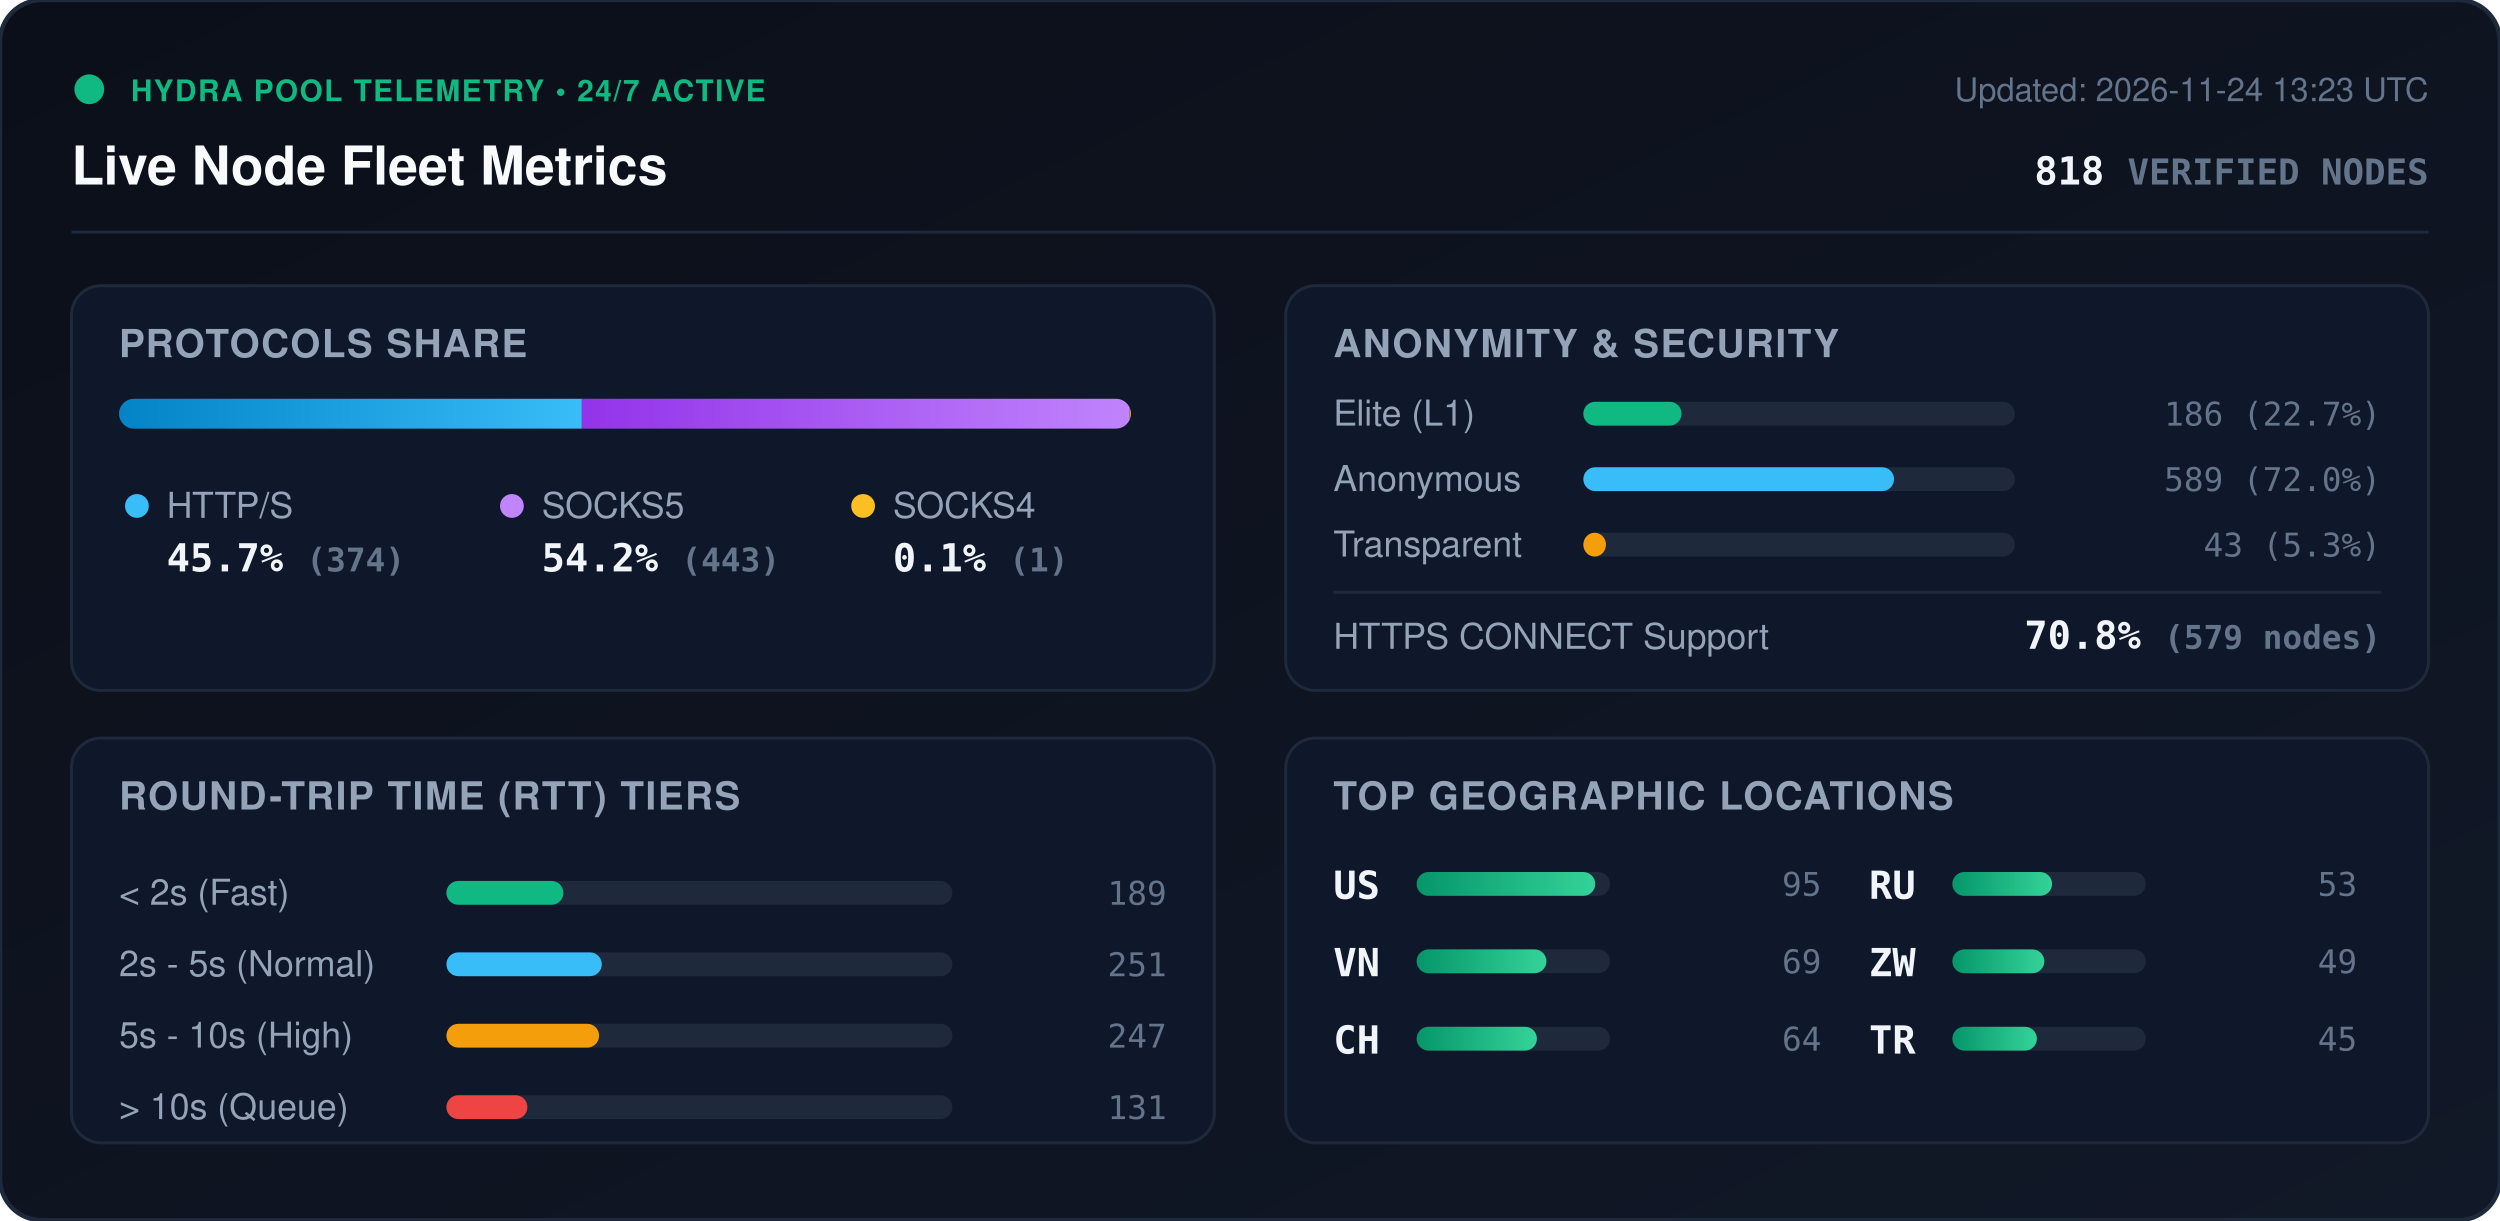
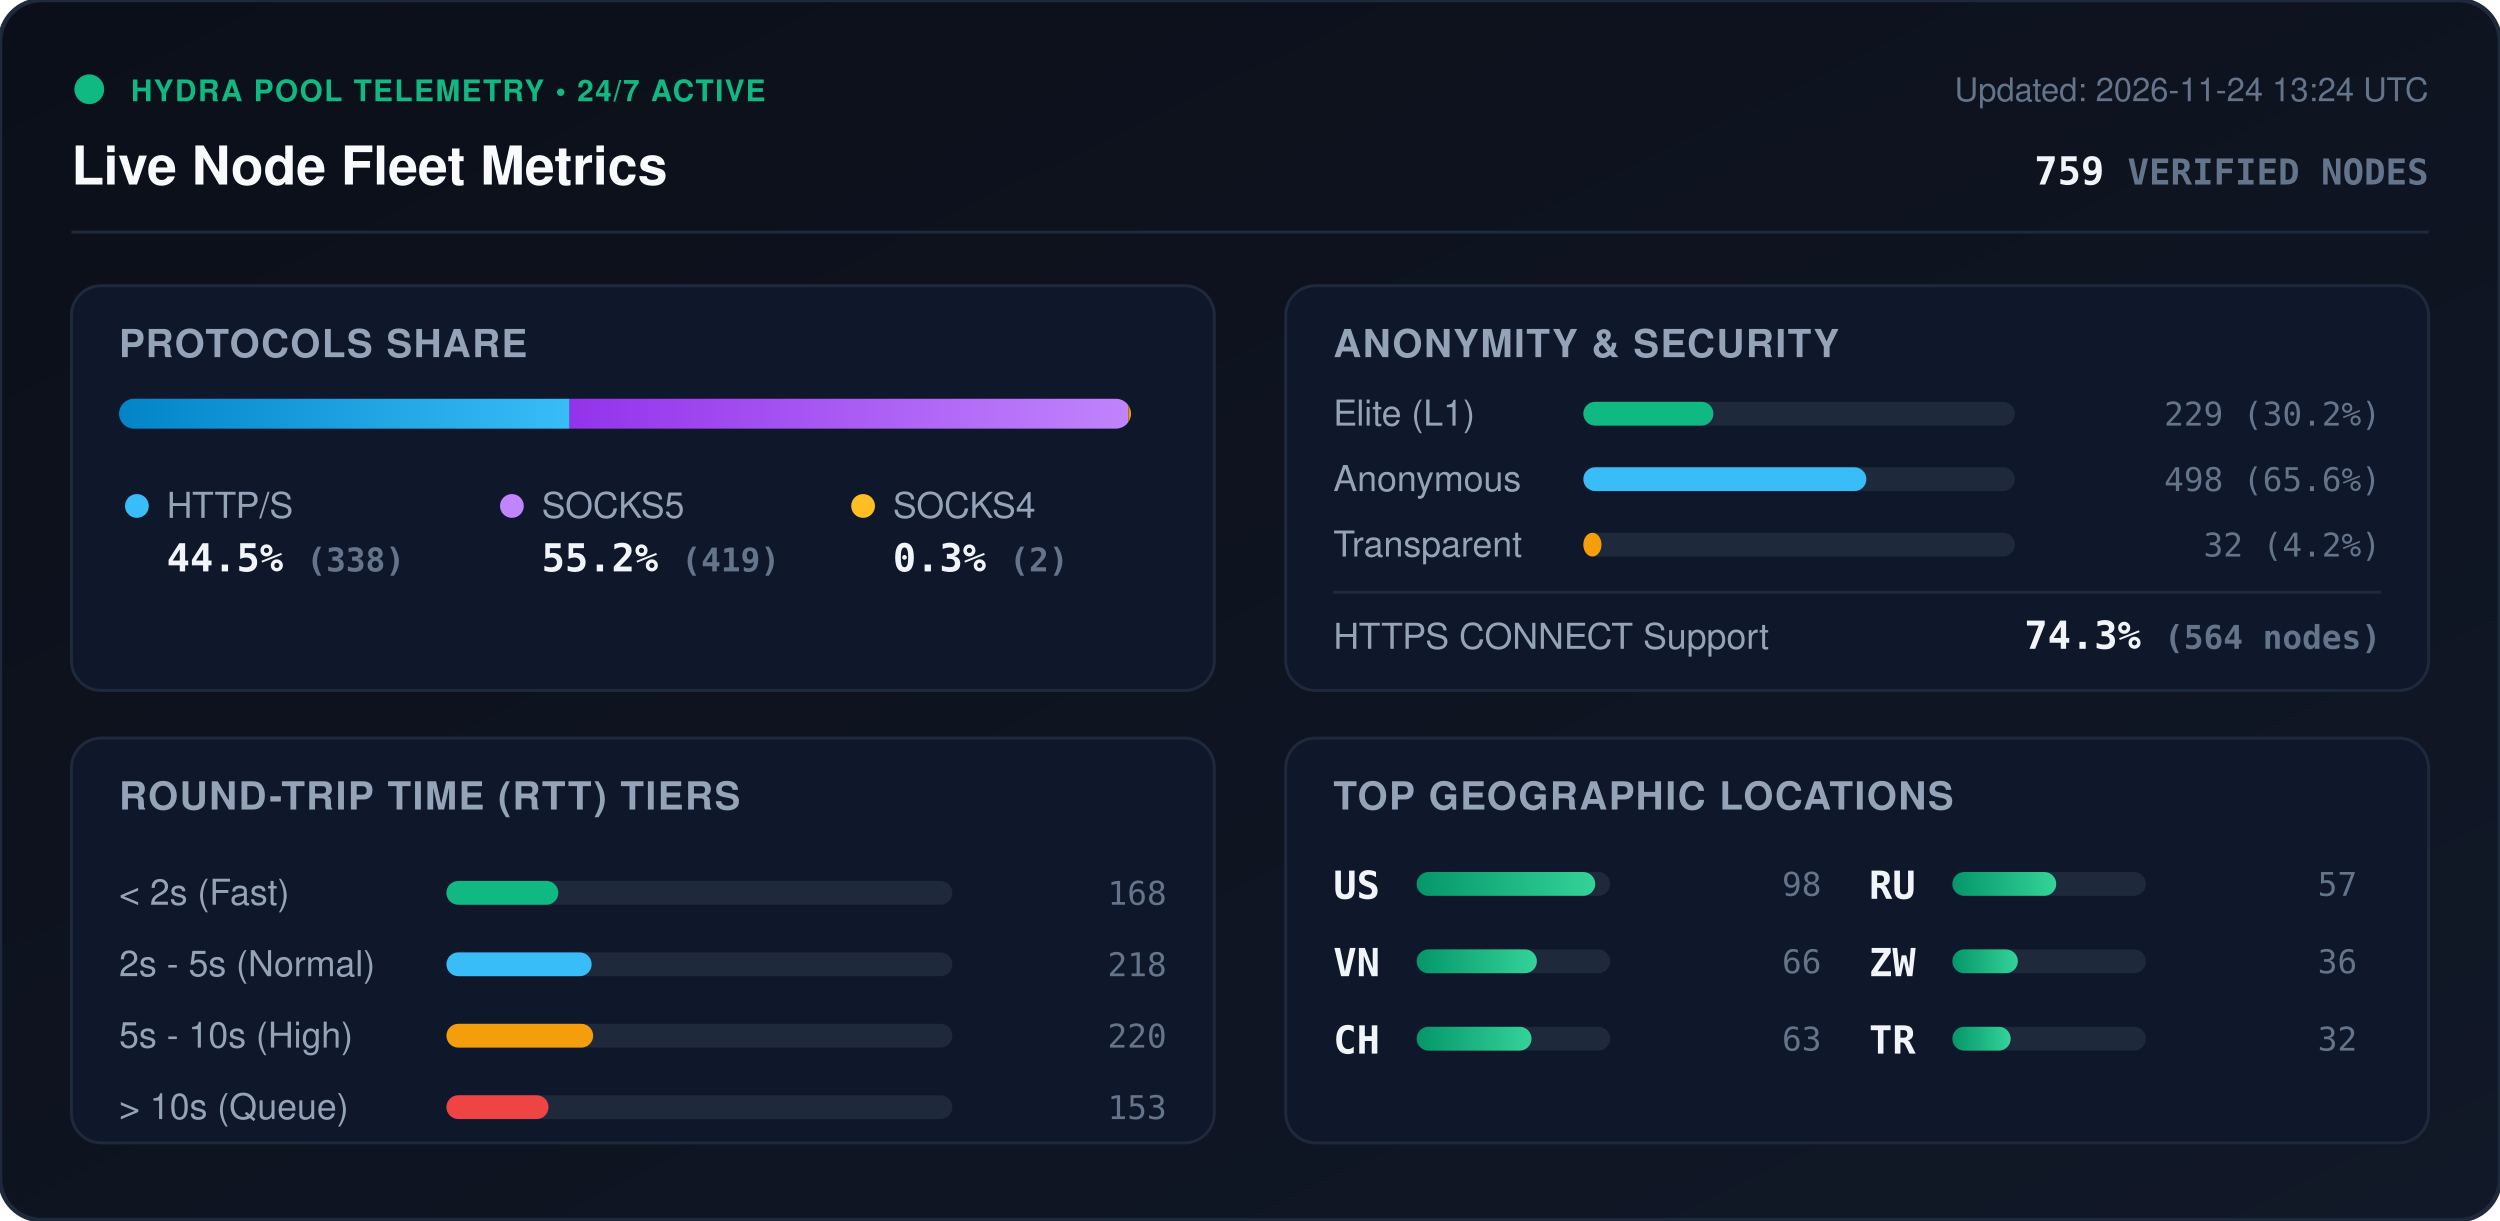
<svg xmlns="http://www.w3.org/2000/svg" viewBox="0 0 840 410" width="840" height="410" style="max-width: 100%; height: auto;">
  <defs>
    <linearGradient id="bg" x1="0%" y1="0%" x2="100%" y2="100%">
      <stop offset="0%" stop-color="#0b0f19" />
      <stop offset="100%" stop-color="#111827" />
    </linearGradient>
    <linearGradient id="bar-http" x1="0%" y1="0%" x2="100%" y2="0%">
      <stop offset="0%" stop-color="#0284c7" />
      <stop offset="100%" stop-color="#38bdf8" />
    </linearGradient>
    <linearGradient id="bar-socks5" x1="0%" y1="0%" x2="100%" y2="0%">
      <stop offset="0%" stop-color="#9333ea" />
      <stop offset="100%" stop-color="#c084fc" />
    </linearGradient>
    <linearGradient id="bar-socks4" x1="0%" y1="0%" x2="100%" y2="0%">
      <stop offset="0%" stop-color="#d97706" />
      <stop offset="100%" stop-color="#fbbf24" />
    </linearGradient>
    <linearGradient id="bar-green" x1="0%" y1="0%" x2="100%" y2="0%">
      <stop offset="0%" stop-color="#059669" />
      <stop offset="100%" stop-color="#34d399" />
    </linearGradient>
    <clipPath id="prog-track-clip">
      <rect width="340.0" height="10" rx="5" />
    </clipPath>
    <style>
      .title { font: 700 18px -apple-system, BlinkMacSystemFont, 'Segoe UI', Helvetica, Arial, sans-serif; fill: #f8fafc; }
      .sub { font: 500 11px -apple-system, BlinkMacSystemFont, 'Segoe UI', Helvetica, Arial, sans-serif; fill: #64748b; }
      .section-hdr { font: 600 13px -apple-system, BlinkMacSystemFont, 'Segoe UI', Helvetica, Arial, sans-serif; fill: #94a3b8; letter-spacing: 0.5px; }
      .metric-val { font: 700 13px -apple-system, BlinkMacSystemFont, 'Segoe UI', Helvetica, Arial, sans-serif; fill: #f1f5f9; }
      .metric-lbl { font: 500 12px -apple-system, BlinkMacSystemFont, 'Segoe UI', Helvetica, Arial, sans-serif; fill: #94a3b8; }
      .badge-txt { font: 700 10px -apple-system, BlinkMacSystemFont, 'Segoe UI', Helvetica, Arial, sans-serif; fill: #10b981; letter-spacing: 0.5px; }
      .mono { font-family: ui-monospace, SFMono-Regular, Menlo, Monaco, Consolas, monospace; }
      .pulse { animation: beacon 2s infinite ease-in-out; }
      @keyframes beacon { 0%, 100% { opacity: 1; } 50% { opacity: 0.35; } }
    </style>
  </defs>
  <rect width="840" height="410" rx="14" fill="url(#bg)" stroke="#1e293b" stroke-width="1.5" />
  <g transform="translate(24, 24)">
    <circle cx="6" cy="6" r="5" fill="#10b981" class="pulse" />
    <text x="20" y="10" class="badge-txt">HYDRA POOL TELEMETRY • 24/7 ACTIVE</text>
    <text x="0" y="38" class="title">Live Node Fleet Metrics</text>
-     <text x="792" y="10" text-anchor="end" class="sub">Updated: 2026-11-24 13:23 UTC</text>
-     <text x="792" y="38" text-anchor="end" class="metric-val mono" fill="#38bdf8">818 <tspan font-size="12" fill="#64748b">VERIFIED NODES</tspan>
+     <text x="792" y="10" text-anchor="end" class="sub">Updated: 2026-11-24 13:24 UTC</text>
+     <text x="792" y="38" text-anchor="end" class="metric-val mono" fill="#38bdf8">759 <tspan font-size="12" fill="#64748b">VERIFIED NODES</tspan>
    </text>
  </g>
  <line x1="24" y1="78" x2="816" y2="78" stroke="#1e293b" stroke-width="1" />
  <g transform="translate(24, 96)">
    <rect width="384" height="136" rx="10" fill="#0f172a" stroke="#1e293b" />
    <text x="16" y="24" class="section-hdr">PROTOCOLS SHARE</text>
    <g transform="translate(16, 38)">
      <rect width="340.0" height="10" rx="5" fill="#1e293b" />
      <g clip-path="url(#prog-track-clip)">
-         <rect x="0" width="155.5" height="10" fill="url(#bar-http)" />
-         <rect x="155.5" width="184.1" height="10" fill="url(#bar-socks5)" />
-         <rect x="339.6" width="0.4" height="10" fill="url(#bar-socks4)" />
+         <rect x="0" width="151.4" height="10" fill="url(#bar-http)" />
+         <rect x="151.4" width="187.7" height="10" fill="url(#bar-socks5)" />
+         <rect x="339.1" width="0.9" height="10" fill="url(#bar-socks4)" />
      </g>
    </g>
    <g transform="translate(16, 68)">
      <circle cx="6" cy="6" r="4" fill="#38bdf8" />
      <text x="16" y="10" class="metric-lbl">HTTP/S</text>
-       <text x="16" y="28" class="metric-val mono">45.7% <tspan font-size="11" fill="#64748b">(374)</tspan>
+       <text x="16" y="28" class="metric-val mono">44.5% <tspan font-size="11" fill="#64748b">(338)</tspan>
      </text>
      <circle cx="132" cy="6" r="4" fill="#c084fc" />
      <text x="142" y="10" class="metric-lbl">SOCKS5</text>
-       <text x="142" y="28" class="metric-val mono">54.2% <tspan font-size="11" fill="#64748b">(443)</tspan>
+       <text x="142" y="28" class="metric-val mono">55.2% <tspan font-size="11" fill="#64748b">(419)</tspan>
      </text>
      <circle cx="250" cy="6" r="4" fill="#fbbf24" />
      <text x="260" y="10" class="metric-lbl">SOCKS4</text>
-       <text x="260" y="28" class="metric-val mono">0.1% <tspan font-size="11" fill="#64748b">(1)</tspan>
+       <text x="260" y="28" class="metric-val mono">0.3% <tspan font-size="11" fill="#64748b">(2)</tspan>
      </text>
    </g>
  </g>
  <g transform="translate(432, 96)">
    <rect width="384" height="136" rx="10" fill="#0f172a" stroke="#1e293b" />
    <text x="16" y="24" class="section-hdr">ANONYMITY &amp; SECURITY</text>
    <text x="16" y="47" class="metric-lbl">Elite (L1)</text>
    <rect x="100" y="39" width="145.0" height="8" rx="4" fill="#1e293b" />
-     <rect x="100" y="39" width="33.0" height="8" rx="4" fill="#10b981" />
-     <text x="368" y="47" text-anchor="end" class="mono sub" fill="#e2e8f0">186 (22.7%)</text>
+     <rect x="100" y="39" width="43.7" height="8" rx="4" fill="#10b981" />
+     <text x="368" y="47" text-anchor="end" class="mono sub" fill="#e2e8f0">229 (30.2%)</text>
    <text x="16" y="69" class="metric-lbl">Anonymous</text>
    <rect x="100" y="61" width="145.0" height="8" rx="4" fill="#1e293b" />
-     <rect x="100" y="61" width="104.4" height="8" rx="4" fill="#38bdf8" />
-     <text x="368" y="69" text-anchor="end" class="mono sub" fill="#e2e8f0">589 (72.0%)</text>
+     <rect x="100" y="61" width="95.1" height="8" rx="4" fill="#38bdf8" />
+     <text x="368" y="69" text-anchor="end" class="mono sub" fill="#e2e8f0">498 (65.6%)</text>
    <text x="16" y="91" class="metric-lbl">Transparent</text>
    <rect x="100" y="83" width="145.0" height="8" rx="4" fill="#1e293b" />
-     <rect x="100" y="83" width="7.6" height="8" rx="4" fill="#f59e0b" />
-     <text x="368" y="91" text-anchor="end" class="mono sub" fill="#e2e8f0">43 (5.3%)</text>
+     <rect x="100" y="83" width="6.1" height="8" rx="4" fill="#f59e0b" />
+     <text x="368" y="91" text-anchor="end" class="mono sub" fill="#e2e8f0">32 (4.2%)</text>
    <line x1="16" y1="103" x2="368" y2="103" stroke="#1e293b" stroke-width="1" />
    <text x="16" y="122" class="metric-lbl">HTTPS CONNECT Support</text>
-     <text x="368" y="122" text-anchor="end" class="metric-val mono" fill="#34d399">70.8% <tspan font-size="11" fill="#64748b">(579 nodes)</tspan>
+     <text x="368" y="122" text-anchor="end" class="metric-val mono" fill="#34d399">74.3% <tspan font-size="11" fill="#64748b">(564 nodes)</tspan>
    </text>
  </g>
  <g transform="translate(24, 248)">
    <rect width="384" height="136" rx="10" fill="#0f172a" stroke="#1e293b" />
    <text x="16" y="24" class="section-hdr">ROUND-TRIP TIME (RTT) TIERS</text>
    <g transform="translate(16, 42)">
      <text x="0" y="14" class="metric-lbl">&lt; 2s (Fast)</text>
      <rect x="110" y="6" width="170" height="8" rx="4" fill="#1e293b" />
-       <rect x="110" y="6" width="39.3" height="8" rx="4" fill="#10b981" />
-       <text x="352" y="14" text-anchor="end" class="mono sub">189</text>
+       <rect x="110" y="6" width="37.6" height="8" rx="4" fill="#10b981" />
+       <text x="352" y="14" text-anchor="end" class="mono sub">168</text>
      <text x="0" y="38" class="metric-lbl">2s - 5s (Normal)</text>
      <rect x="110" y="30" width="170" height="8" rx="4" fill="#1e293b" />
-       <rect x="110" y="30" width="52.2" height="8" rx="4" fill="#38bdf8" />
-       <text x="352" y="38" text-anchor="end" class="mono sub">251</text>
+       <rect x="110" y="30" width="48.8" height="8" rx="4" fill="#38bdf8" />
+       <text x="352" y="38" text-anchor="end" class="mono sub">218</text>
      <text x="0" y="62" class="metric-lbl">5s - 10s (High)</text>
      <rect x="110" y="54" width="170" height="8" rx="4" fill="#1e293b" />
-       <rect x="110" y="54" width="51.3" height="8" rx="4" fill="#f59e0b" />
-       <text x="352" y="62" text-anchor="end" class="mono sub">247</text>
+       <rect x="110" y="54" width="49.3" height="8" rx="4" fill="#f59e0b" />
+       <text x="352" y="62" text-anchor="end" class="mono sub">220</text>
      <text x="0" y="86" class="metric-lbl">&gt; 10s (Queue)</text>
      <rect x="110" y="78" width="170" height="8" rx="4" fill="#1e293b" />
-       <rect x="110" y="78" width="27.2" height="8" rx="4" fill="#ef4444" />
-       <text x="352" y="86" text-anchor="end" class="mono sub">131</text>
+       <rect x="110" y="78" width="34.3" height="8" rx="4" fill="#ef4444" />
+       <text x="352" y="86" text-anchor="end" class="mono sub">153</text>
    </g>
  </g>
  <g transform="translate(432, 248)">
    <rect width="384" height="136" rx="10" fill="#0f172a" stroke="#1e293b" />
    <text x="16" y="24" class="section-hdr">TOP GEOGRAPHIC LOCATIONS</text>
    <g transform="translate(16, 42)">
      <g transform="translate(0, 0)">
        <text x="0" y="12" class="mono metric-val" font-size="12">US</text>
        <rect x="28" y="3" width="65" height="8" rx="4" fill="#1e293b" />
        <rect x="28" y="3" width="60.0" height="8" rx="4" fill="url(#bar-green)" />
-         <text x="164" y="11" text-anchor="end" class="mono sub">95</text>
+         <text x="164" y="11" text-anchor="end" class="mono sub">98</text>
      </g>
      <g transform="translate(0, 26)">
        <text x="0" y="12" class="mono metric-val" font-size="12">VN</text>
        <rect x="28" y="3" width="65" height="8" rx="4" fill="#1e293b" />
-         <rect x="28" y="3" width="43.6" height="8" rx="4" fill="url(#bar-green)" />
-         <text x="164" y="11" text-anchor="end" class="mono sub">69</text>
+         <rect x="28" y="3" width="40.4" height="8" rx="4" fill="url(#bar-green)" />
+         <text x="164" y="11" text-anchor="end" class="mono sub">66</text>
      </g>
      <g transform="translate(0, 52)">
        <text x="0" y="12" class="mono metric-val" font-size="12">CH</text>
        <rect x="28" y="3" width="65" height="8" rx="4" fill="#1e293b" />
-         <rect x="28" y="3" width="40.4" height="8" rx="4" fill="url(#bar-green)" />
-         <text x="164" y="11" text-anchor="end" class="mono sub">64</text>
+         <rect x="28" y="3" width="38.6" height="8" rx="4" fill="url(#bar-green)" />
+         <text x="164" y="11" text-anchor="end" class="mono sub">63</text>
      </g>
      <g transform="translate(180, 0)">
        <text x="0" y="12" class="mono metric-val" font-size="12">RU</text>
        <rect x="28" y="3" width="65" height="8" rx="4" fill="#1e293b" />
-         <rect x="28" y="3" width="33.5" height="8" rx="4" fill="url(#bar-green)" />
-         <text x="164" y="11" text-anchor="end" class="mono sub">53</text>
+         <rect x="28" y="3" width="34.9" height="8" rx="4" fill="url(#bar-green)" />
+         <text x="164" y="11" text-anchor="end" class="mono sub">57</text>
      </g>
      <g transform="translate(180, 26)">
        <text x="0" y="12" class="mono metric-val" font-size="12">ZW</text>
        <rect x="28" y="3" width="65" height="8" rx="4" fill="#1e293b" />
-         <rect x="28" y="3" width="30.9" height="8" rx="4" fill="url(#bar-green)" />
-         <text x="164" y="11" text-anchor="end" class="mono sub">49</text>
+         <rect x="28" y="3" width="22.0" height="8" rx="4" fill="url(#bar-green)" />
+         <text x="164" y="11" text-anchor="end" class="mono sub">36</text>
      </g>
      <g transform="translate(180, 52)">
        <text x="0" y="12" class="mono metric-val" font-size="12">TR</text>
        <rect x="28" y="3" width="65" height="8" rx="4" fill="#1e293b" />
-         <rect x="28" y="3" width="28.4" height="8" rx="4" fill="url(#bar-green)" />
-         <text x="164" y="11" text-anchor="end" class="mono sub">45</text>
+         <rect x="28" y="3" width="19.6" height="8" rx="4" fill="url(#bar-green)" />
+         <text x="164" y="11" text-anchor="end" class="mono sub">32</text>
      </g>
    </g>
  </g>
</svg>
